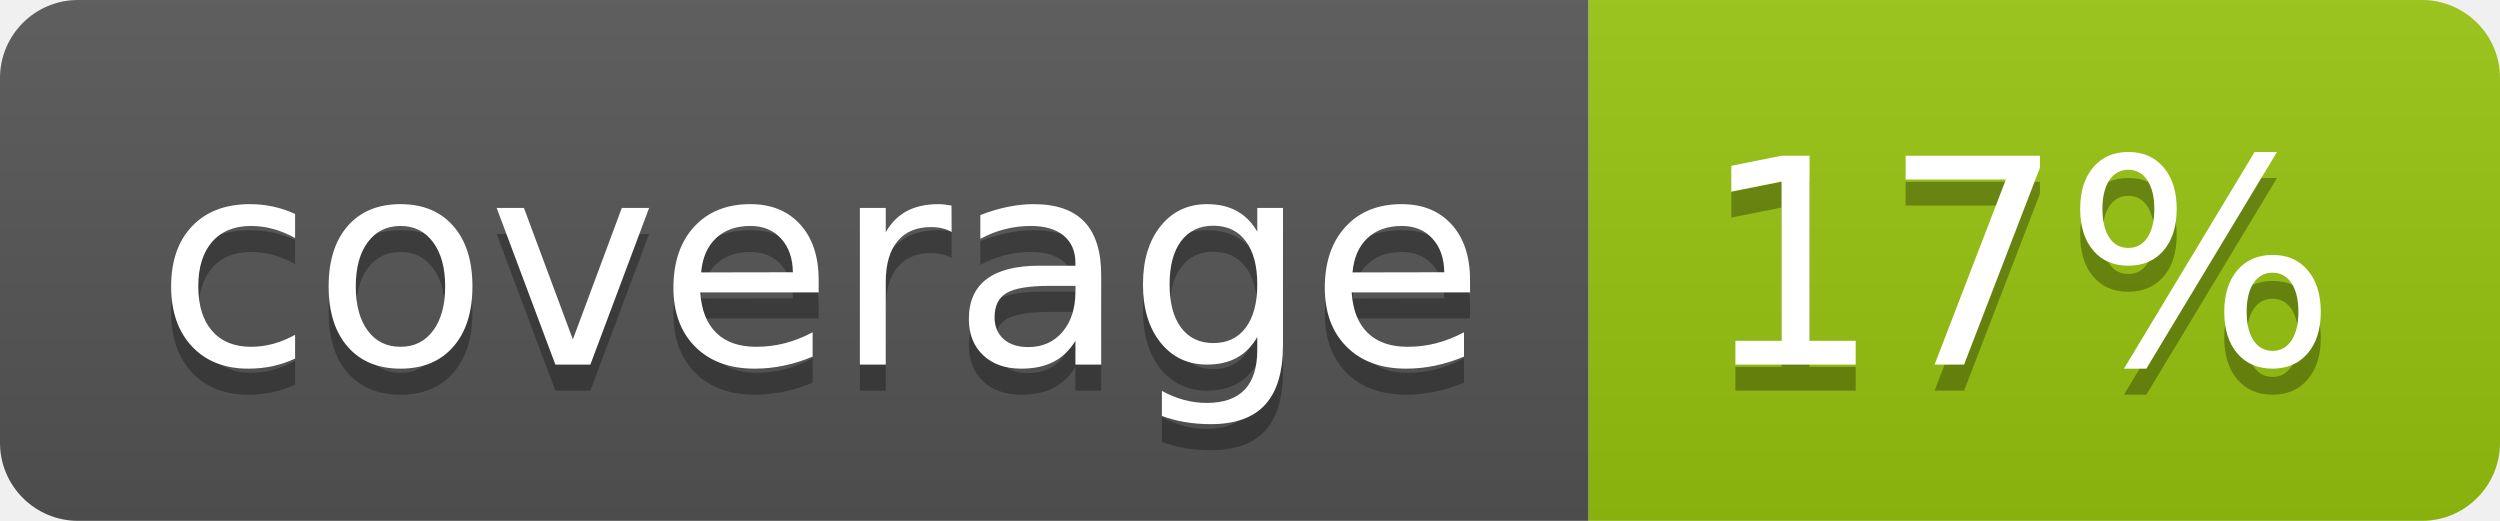
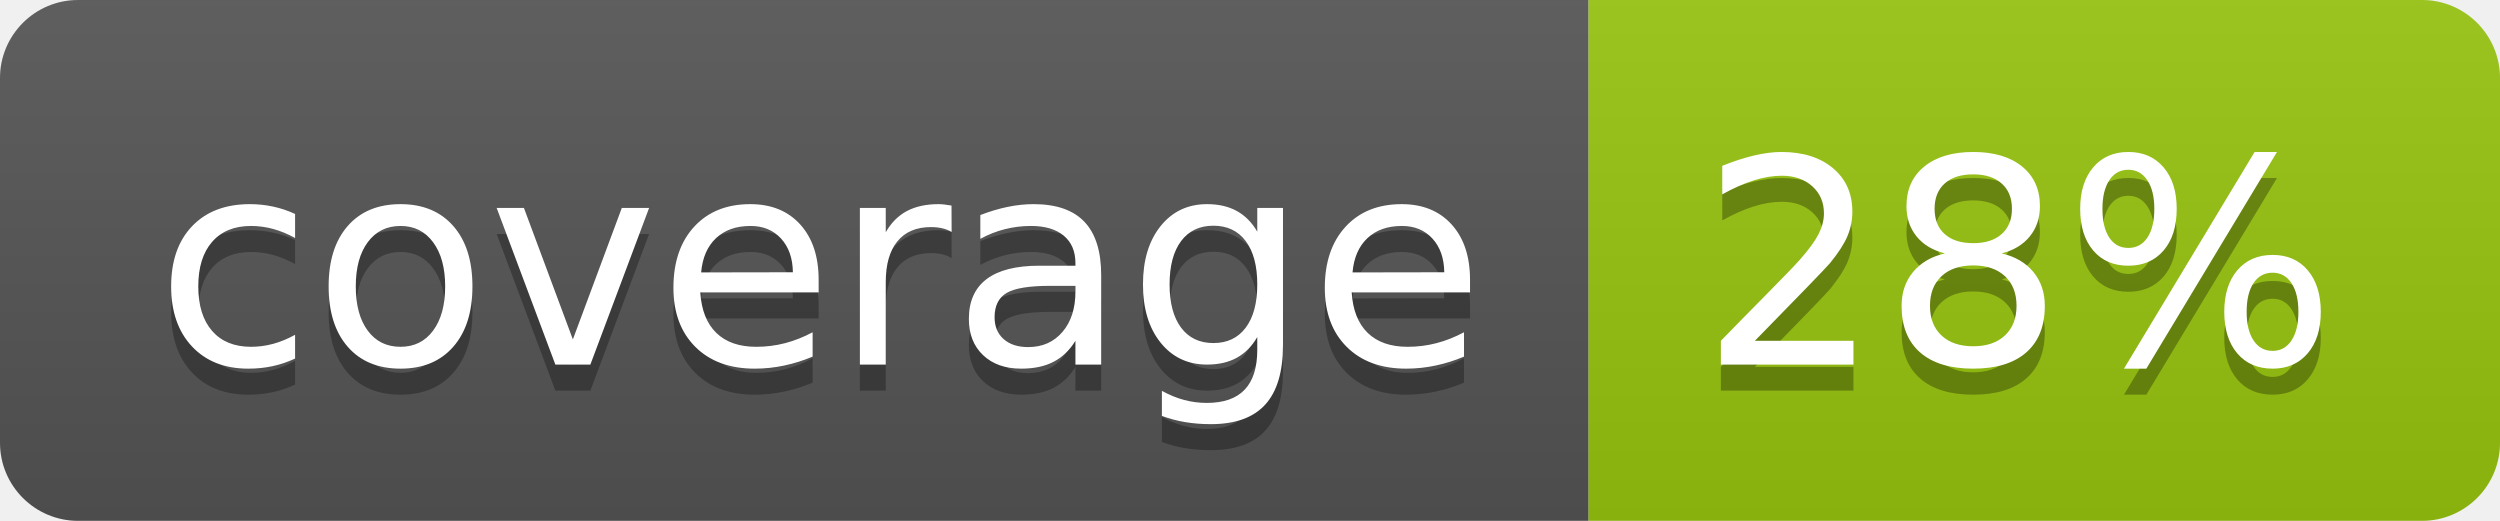
<svg xmlns="http://www.w3.org/2000/svg" width="96" height="20">
  <linearGradient id="b" x2="0" y2="100%">
    <stop offset="0" stop-color="#bbb" stop-opacity=".1" />
    <stop offset="1" stop-opacity=".1" />
  </linearGradient>
  <clipPath id="a">
    <rect width="96" height="20" rx="3" fill="#fff" />
  </clipPath>
  <g clip-path="url(#a)">
    <path fill="#555" d="M0 0h61v20H0z" />
    <path fill="#97C50F" d="M61 0h35v20H61z" />
    <path fill="url(#b)" d="M0 0h96v20H0z" />
  </g>
  <g fill="#fff" text-anchor="middle" font-family="DejaVu Sans,Verdana,Geneva,sans-serif" font-size="110">
    <text x="315" y="150" fill="#010101" fill-opacity=".3" transform="scale(.1)" textLength="510">coverage</text>
    <text x="315" y="140" transform="scale(.1)" textLength="510">coverage</text>
-     <text x="775" y="150" fill="#010101" fill-opacity=".3" transform="scale(.1)" textLength="250">17%</text>
-     <text x="775" y="140" transform="scale(.1)" textLength="250">17%</text>
+     <text x="775" y="150" fill="#010101" fill-opacity=".3" transform="scale(.1)" textLength="250">28%</text>
+     <text x="775" y="140" transform="scale(.1)" textLength="250">28%</text>
  </g>
</svg>
